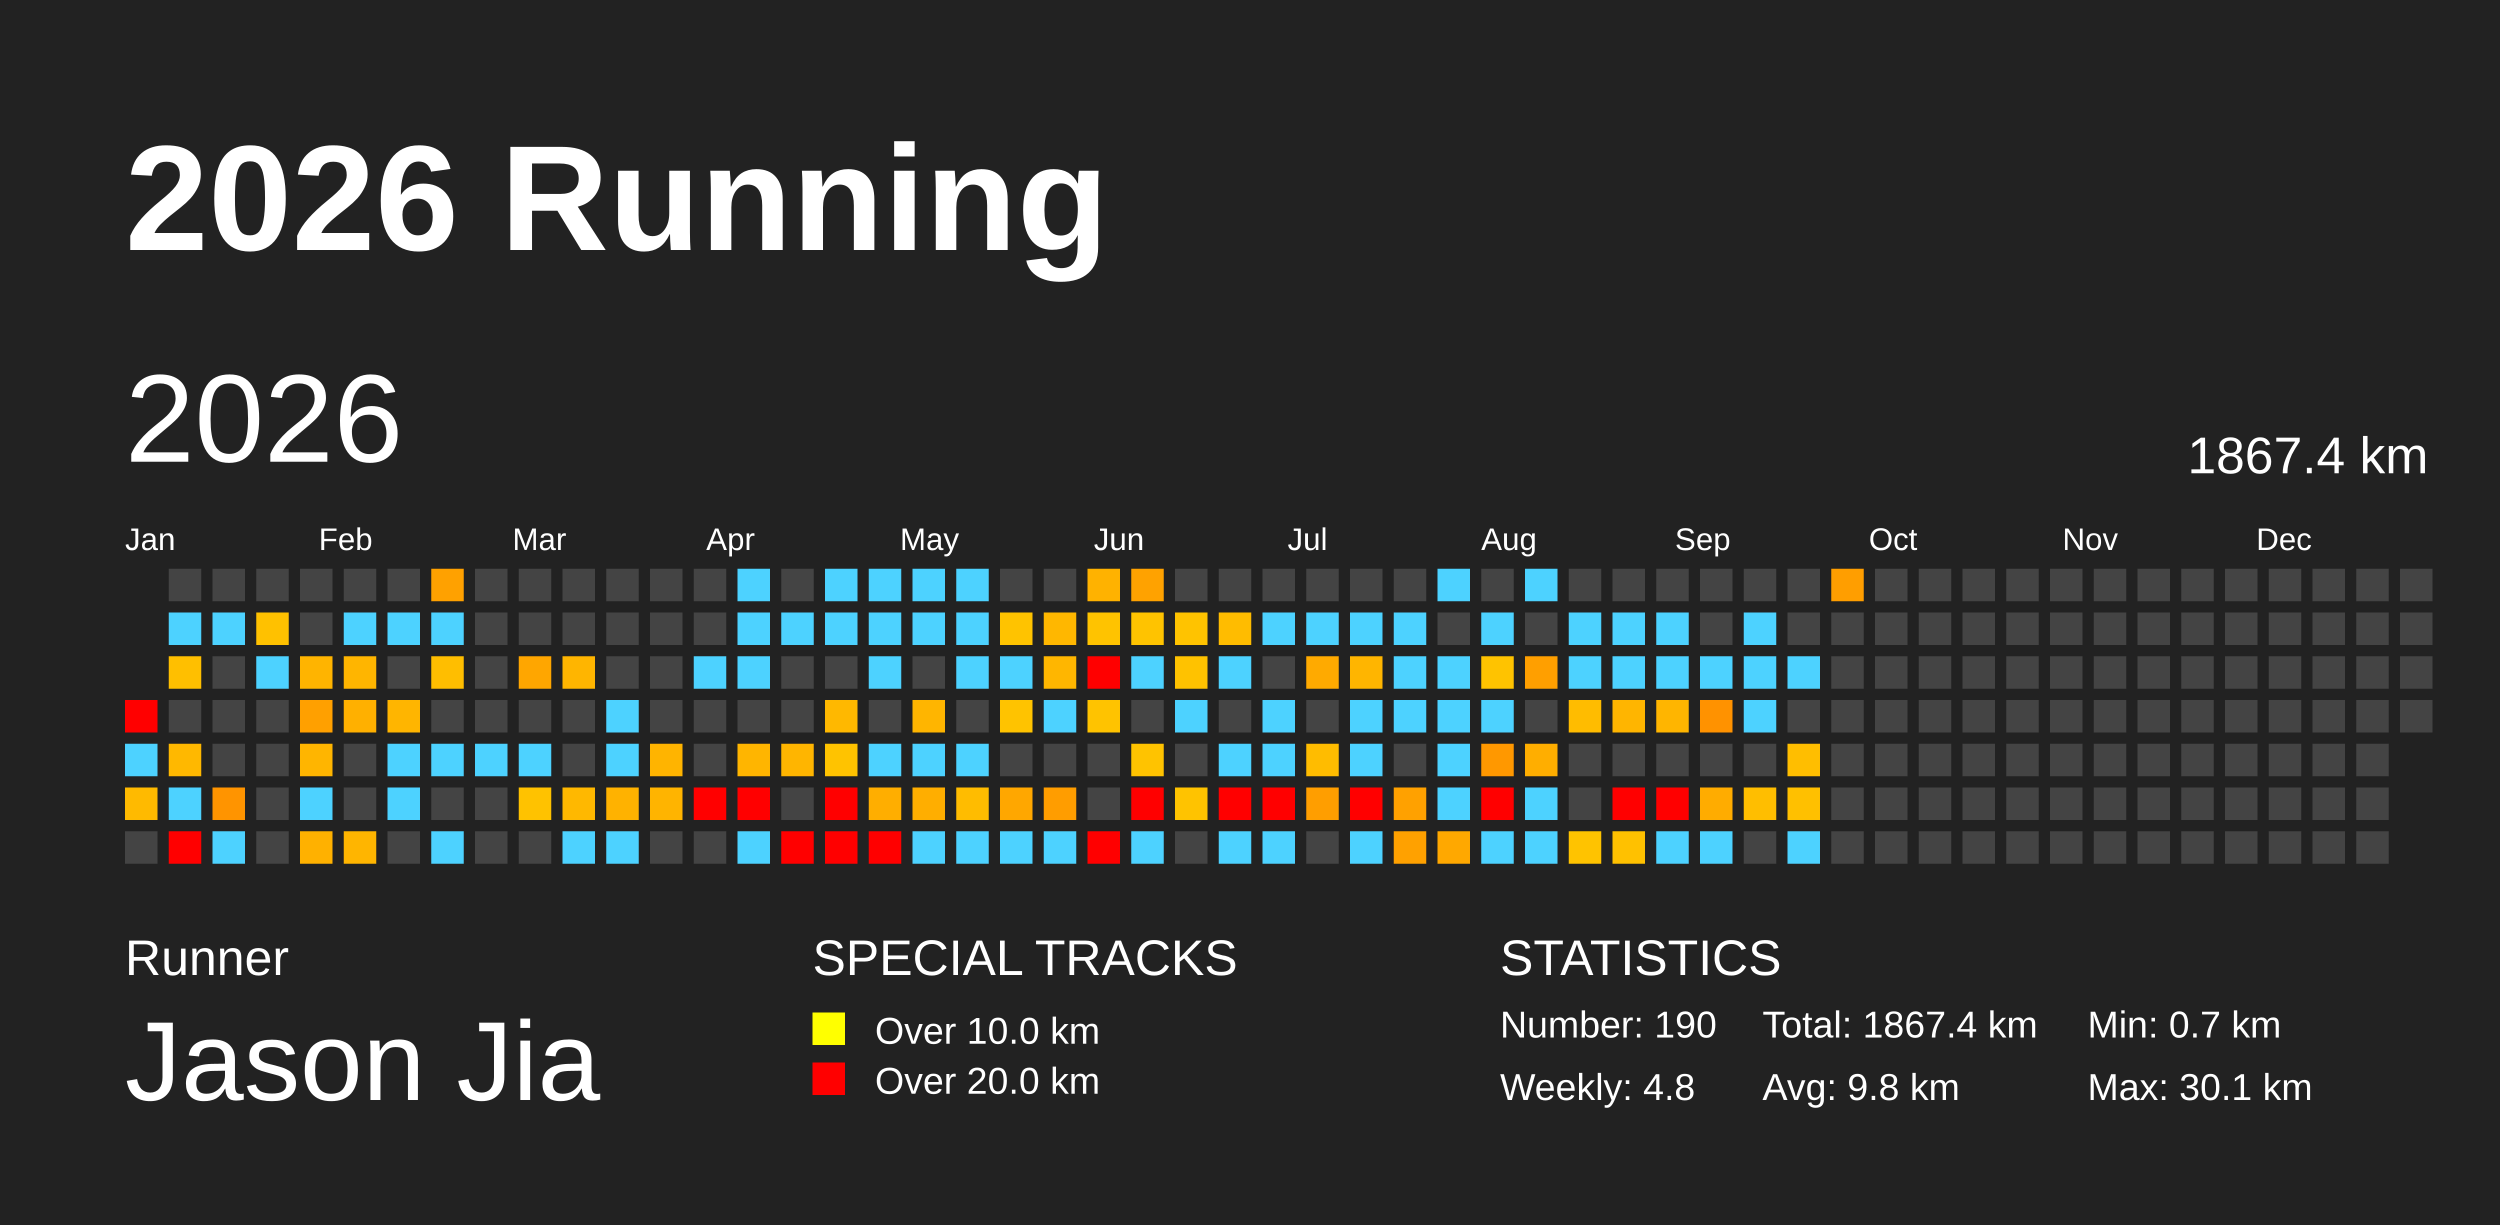
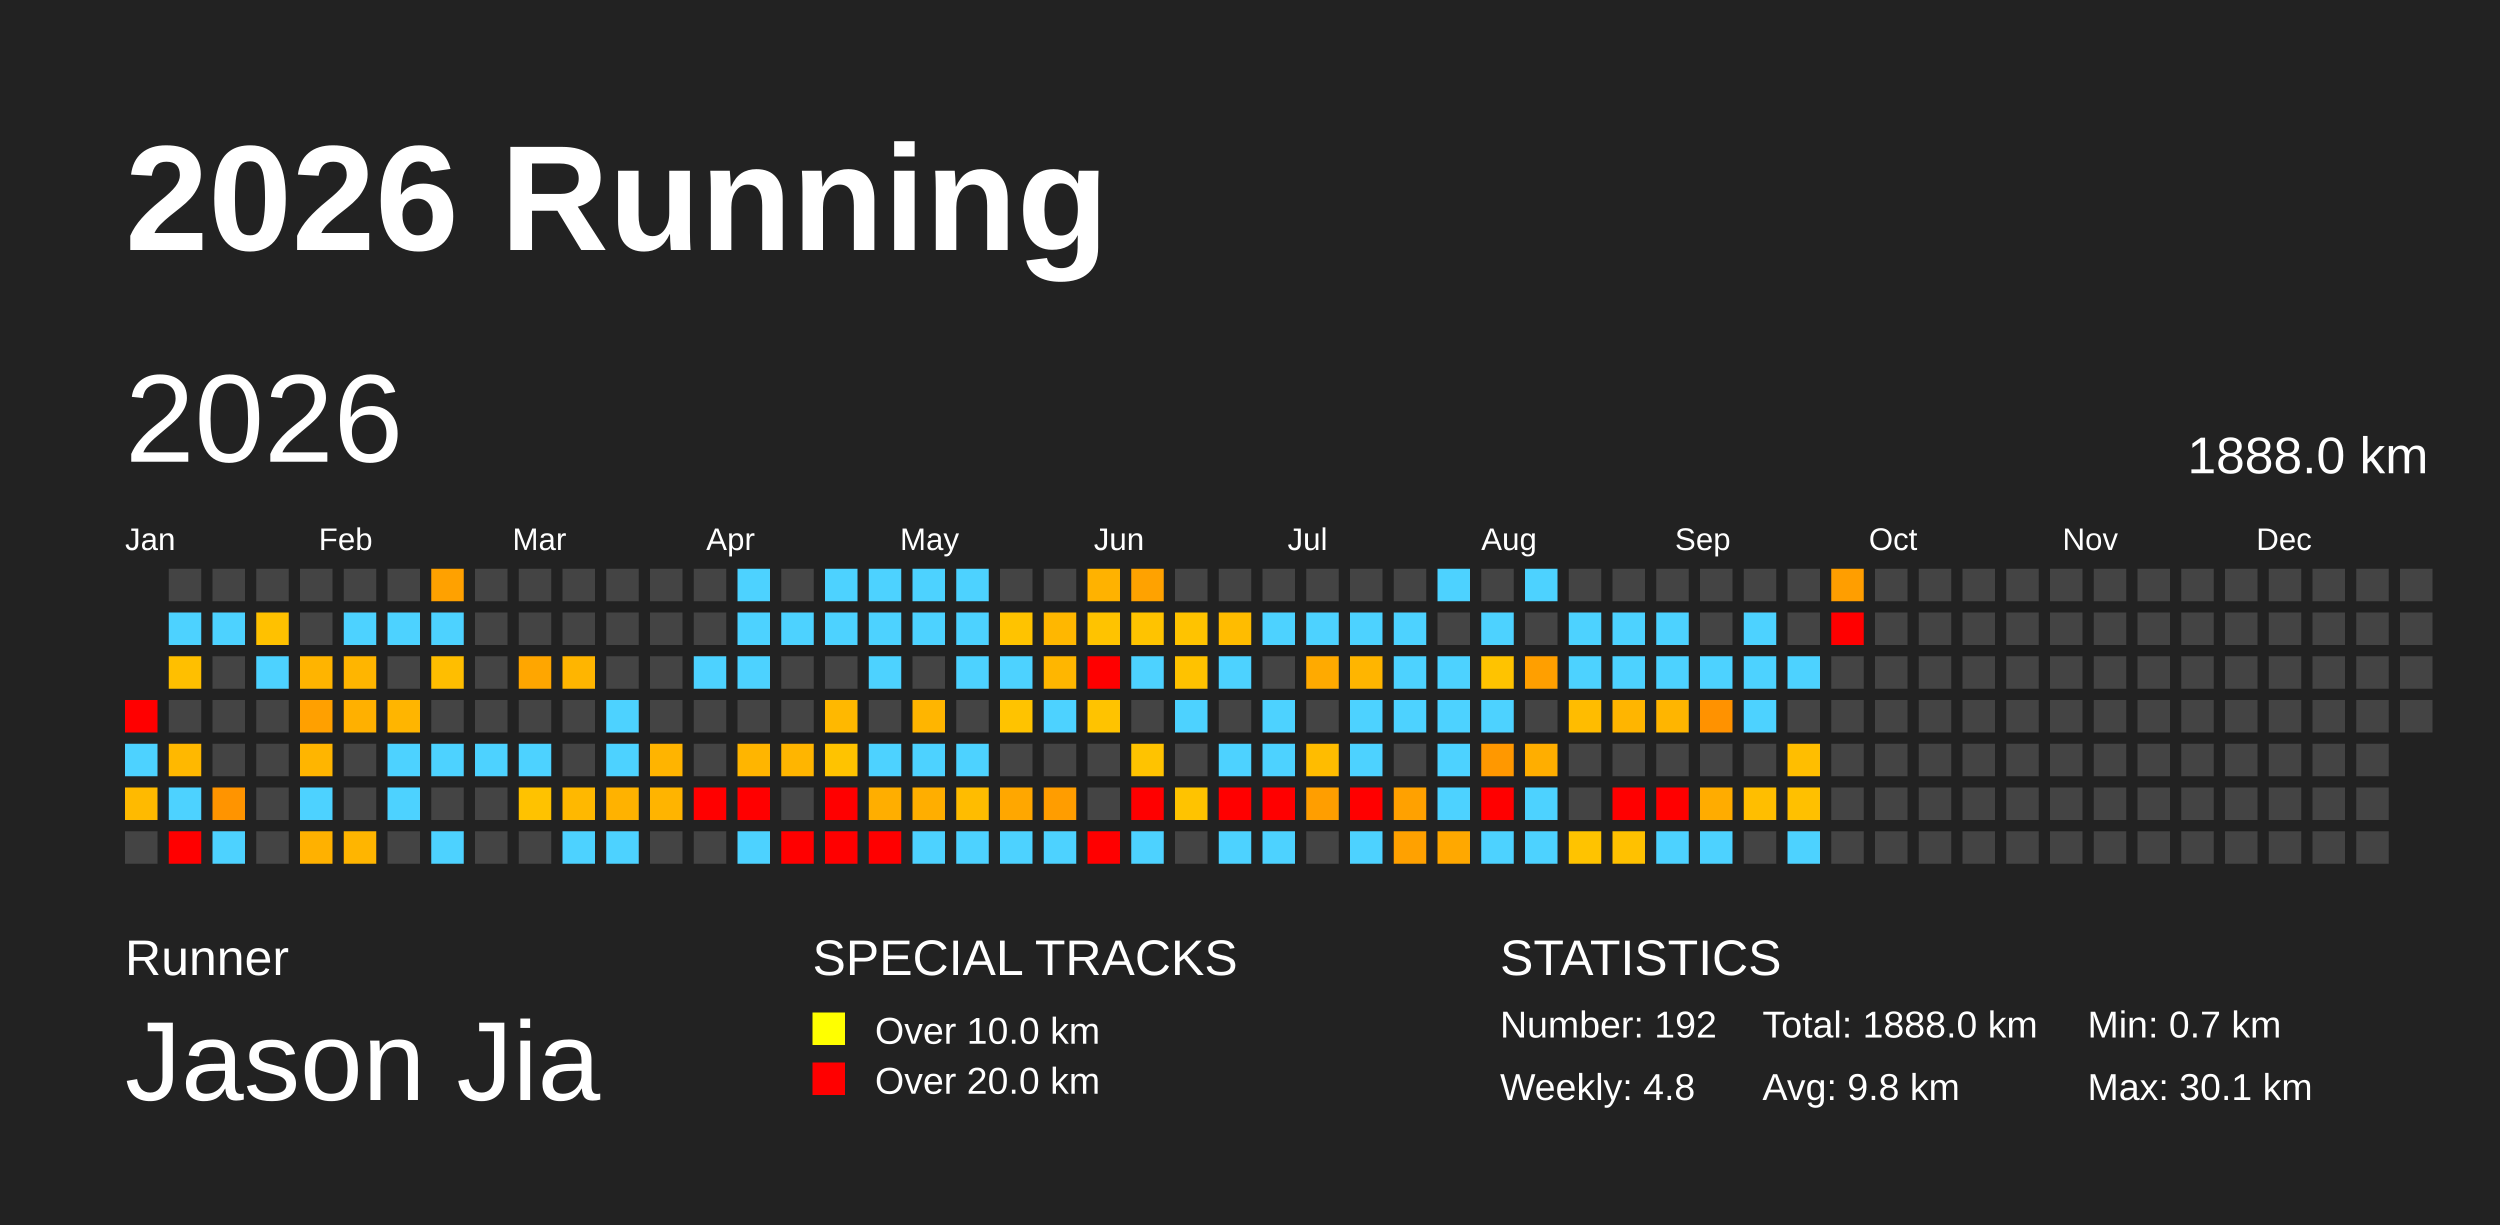
<svg xmlns="http://www.w3.org/2000/svg" baseProfile="full" height="98mm" version="1.1" viewBox="0,0,200,98" width="200mm">
  <defs>
    <pattern height="2" id="indoor-stripe" patternUnits="userSpaceOnUse" width="2">
      <line stroke="white" stroke-opacity="0.45" stroke-width="0.5" x1="0" x2="2" y1="2" y2="0" />
    </pattern>
  </defs>
  <rect fill="#222222" height="98" width="200" x="0" y="0" />
  <text fill="#FFFFFF" style="font-size:12px; font-family:Arial; font-weight:bold;" x="10" y="20">2026 Running</text>
  <text fill="#FFFFFF" style="font-size:4px; font-family:Arial" x="10" y="78">Runner</text>
  <text fill="#FFFFFF" style="font-size:9px; font-family:Arial" x="10" y="88">Jason Jia</text>
  <text fill="#FFFFFF" style="font-size:4px; font-family:Arial" x="65" y="78">SPECIAL TRACKS</text>
  <rect fill="yellow" height="2.6" width="2.6" x="65" y="81" />
  <text fill="#FFFFFF" style="font-size:3px; font-family:Arial" x="70" y="83.5">Over 10.0 km</text>
  <rect fill="red" height="2.6" width="2.6" x="65" y="85" />
  <text fill="#FFFFFF" style="font-size:3px; font-family:Arial" x="70" y="87.5">Over 20.0 km</text>
  <text fill="#FFFFFF" style="font-size:4px; font-family:Arial" x="120" y="78">STATISTICS</text>
-   <text fill="#FFFFFF" style="font-size:3px; font-family:Arial" x="120" y="83">Number: 190</text>
+   <text fill="#FFFFFF" style="font-size:3px; font-family:Arial" x="120" y="83">Number: 192</text>
  <text fill="#FFFFFF" style="font-size:3px; font-family:Arial" x="120" y="88">Weekly: 4.8</text>
-   <text fill="#FFFFFF" style="font-size:3px; font-family:Arial" x="141" y="83">Total: 1867.4 km</text>
+   <text fill="#FFFFFF" style="font-size:3px; font-family:Arial" x="141" y="83">Total: 1888.0 km</text>
  <text fill="#FFFFFF" style="font-size:3px; font-family:Arial" x="141" y="88">Avg: 9.8 km</text>
  <text fill="#FFFFFF" style="font-size:3px; font-family:Arial" x="167" y="83">Min: 0.7 km</text>
  <text fill="#FFFFFF" style="font-size:3px; font-family:Arial" x="167" y="88">Max: 30.1 km</text>
  <text dominant-baseline="hanging" fill="#FFFFFF" style="font-size:10.0px; font-family:Arial;" x="10" y="30">2026</text>
-   <text dominant-baseline="hanging" fill="#FFFFFF" style="font-size:4.125px; font-family:Arial;" x="175" y="35">1867.4 km</text>
+   <text dominant-baseline="hanging" fill="#FFFFFF" style="font-size:4.125px; font-family:Arial;" x="175" y="35">1888.0 km</text>
  <text fill="#FFFFFF" style="font-size:2.5px; font-family:Arial" x="10.0" y="44">Jan</text>
  <text fill="#FFFFFF" style="font-size:2.5px; font-family:Arial" x="25.5" y="44">Feb</text>
  <text fill="#FFFFFF" style="font-size:2.5px; font-family:Arial" x="41.0" y="44">Mar</text>
  <text fill="#FFFFFF" style="font-size:2.5px; font-family:Arial" x="56.5" y="44">Apr</text>
  <text fill="#FFFFFF" style="font-size:2.5px; font-family:Arial" x="72.0" y="44">May</text>
  <text fill="#FFFFFF" style="font-size:2.5px; font-family:Arial" x="87.5" y="44">Jun</text>
  <text fill="#FFFFFF" style="font-size:2.5px; font-family:Arial" x="103.0" y="44">Jul</text>
  <text fill="#FFFFFF" style="font-size:2.5px; font-family:Arial" x="118.5" y="44">Aug</text>
  <text fill="#FFFFFF" style="font-size:2.5px; font-family:Arial" x="134.0" y="44">Sep</text>
  <text fill="#FFFFFF" style="font-size:2.5px; font-family:Arial" x="149.5" y="44">Oct</text>
  <text fill="#FFFFFF" style="font-size:2.5px; font-family:Arial" x="165.0" y="44">Nov</text>
  <text fill="#FFFFFF" style="font-size:2.5px; font-family:Arial" x="180.5" y="44">Dec</text>
  <rect fill="red" height="2.6" width="2.6" x="10.0" y="56.0" />
  <rect fill="#4dd2ff" height="2.6" width="2.6" x="10.0" y="59.5" />
  <rect fill="#ffba00" height="2.6" width="2.6" x="10.0" y="63.0" />
  <rect fill="#444444" height="2.6" width="2.6" x="10.0" y="66.5" />
  <rect fill="#444444" height="2.6" width="2.6" x="13.5" y="45.5" />
  <rect fill="#4dd2ff" height="2.6" width="2.6" x="13.5" y="49.0" />
  <rect fill="#ffbf00" height="2.6" width="2.6" x="13.5" y="52.5" />
  <rect fill="#444444" height="2.6" width="2.6" x="13.5" y="56.0" />
  <rect fill="#ffb800" height="2.6" width="2.6" x="13.5" y="59.5" />
  <rect fill="#4dd2ff" height="2.6" width="2.6" x="13.5" y="63.0" />
  <rect fill="red" height="2.6" width="2.6" x="13.5" y="66.5" />
  <rect fill="#444444" height="2.6" width="2.6" x="17.0" y="45.5" />
  <rect fill="#4dd2ff" height="2.6" width="2.6" x="17.0" y="49.0" />
  <rect fill="#444444" height="2.6" width="2.6" x="17.0" y="52.5" />
  <rect fill="#444444" height="2.6" width="2.6" x="17.0" y="56.0" />
  <rect fill="#444444" height="2.6" width="2.6" x="17.0" y="59.5" />
  <rect fill="#ff9400" height="2.6" width="2.6" x="17.0" y="63.0" />
  <rect fill="#4dd2ff" height="2.6" width="2.6" x="17.0" y="66.5" />
  <rect fill="#444444" height="2.6" width="2.6" x="20.5" y="45.5" />
  <rect fill="#ffc100" height="2.6" width="2.6" x="20.5" y="49.0" />
  <rect fill="#4dd2ff" height="2.6" width="2.6" x="20.5" y="52.5" />
  <rect fill="#444444" height="2.6" width="2.6" x="20.5" y="56.0" />
  <rect fill="#444444" height="2.6" width="2.6" x="20.5" y="59.5" />
  <rect fill="#444444" height="2.6" width="2.6" x="20.5" y="63.0" />
  <rect fill="#444444" height="2.6" width="2.6" x="20.5" y="66.5" />
  <rect fill="#444444" height="2.6" width="2.6" x="24.0" y="45.5" />
  <rect fill="#444444" height="2.6" width="2.6" x="24.0" y="49.0" />
  <rect fill="#ffb400" height="2.6" width="2.6" x="24.0" y="52.5" />
  <rect fill="#ffa000" height="2.6" width="2.6" x="24.0" y="56.0" />
  <rect fill="#ffb500" height="2.6" width="2.6" x="24.0" y="59.5" />
  <rect fill="#4dd2ff" height="2.6" width="2.6" x="24.0" y="63.0" />
  <rect fill="#ffb100" height="2.6" width="2.6" x="24.0" y="66.5" />
  <rect fill="#444444" height="2.6" width="2.6" x="27.5" y="45.5" />
  <rect fill="#4dd2ff" height="2.6" width="2.6" x="27.5" y="49.0" />
  <rect fill="#ffb500" height="2.6" width="2.6" x="27.5" y="52.5" />
  <rect fill="#ffb000" height="2.6" width="2.6" x="27.5" y="56.0" />
  <rect fill="#444444" height="2.6" width="2.6" x="27.5" y="59.5" />
  <rect fill="#444444" height="2.6" width="2.6" x="27.5" y="63.0" />
  <rect fill="#ffb500" height="2.6" width="2.6" x="27.5" y="66.5" />
  <rect fill="#444444" height="2.6" width="2.6" x="31.0" y="45.5" />
  <rect fill="#4dd2ff" height="2.6" width="2.6" x="31.0" y="49.0" />
  <rect fill="#444444" height="2.6" width="2.6" x="31.0" y="52.5" />
  <rect fill="#ffb500" height="2.6" width="2.6" x="31.0" y="56.0" />
  <rect fill="#4dd2ff" height="2.6" width="2.6" x="31.0" y="59.5" />
  <rect fill="#4dd2ff" height="2.6" width="2.6" x="31.0" y="63.0" />
  <rect fill="#444444" height="2.6" width="2.6" x="31.0" y="66.5" />
  <rect fill="#ffa100" height="2.6" width="2.6" x="34.5" y="45.5" />
  <rect fill="#4dd2ff" height="2.6" width="2.6" x="34.5" y="49.0" />
  <rect fill="#ffbe00" height="2.6" width="2.6" x="34.5" y="52.5" />
  <rect fill="#444444" height="2.6" width="2.6" x="34.5" y="56.0" />
  <rect fill="#4dd2ff" height="2.6" width="2.6" x="34.5" y="59.5" />
  <rect fill="#444444" height="2.6" width="2.6" x="34.5" y="63.0" />
  <rect fill="#4dd2ff" height="2.6" width="2.6" x="34.5" y="66.5" />
  <rect fill="#444444" height="2.6" width="2.6" x="38.0" y="45.5" />
  <rect fill="#444444" height="2.6" width="2.6" x="38.0" y="49.0" />
  <rect fill="#444444" height="2.6" width="2.6" x="38.0" y="52.5" />
  <rect fill="#444444" height="2.6" width="2.6" x="38.0" y="56.0" />
  <rect fill="#4dd2ff" height="2.6" width="2.6" x="38.0" y="59.5" />
  <rect fill="#444444" height="2.6" width="2.6" x="38.0" y="63.0" />
  <rect fill="#444444" height="2.6" width="2.6" x="38.0" y="66.5" />
  <rect fill="#444444" height="2.6" width="2.6" x="41.5" y="45.5" />
  <rect fill="#444444" height="2.6" width="2.6" x="41.5" y="49.0" />
  <rect fill="#ffa600" height="2.6" width="2.6" x="41.5" y="52.5" />
  <rect fill="#444444" height="2.6" width="2.6" x="41.5" y="56.0" />
  <rect fill="#4dd2ff" height="2.6" width="2.6" x="41.5" y="59.5" />
  <rect fill="#ffc200" height="2.6" width="2.6" x="41.5" y="63.0" />
  <rect fill="#444444" height="2.6" width="2.6" x="41.5" y="66.5" />
  <rect fill="#444444" height="2.6" width="2.6" x="45.0" y="45.5" />
  <rect fill="#444444" height="2.6" width="2.6" x="45.0" y="49.0" />
  <rect fill="#ffb500" height="2.6" width="2.6" x="45.0" y="52.5" />
  <rect fill="#444444" height="2.6" width="2.6" x="45.0" y="56.0" />
  <rect fill="#444444" height="2.6" width="2.6" x="45.0" y="59.5" />
  <rect fill="#ffb800" height="2.6" width="2.6" x="45.0" y="63.0" />
  <rect fill="#4dd2ff" height="2.6" width="2.6" x="45.0" y="66.5" />
  <rect fill="#444444" height="2.6" width="2.6" x="48.5" y="45.5" />
  <rect fill="#444444" height="2.6" width="2.6" x="48.5" y="49.0" />
  <rect fill="#444444" height="2.6" width="2.6" x="48.5" y="52.5" />
  <rect fill="#4dd2ff" height="2.6" width="2.6" x="48.5" y="56.0" />
  <rect fill="#4dd2ff" height="2.6" width="2.6" x="48.5" y="59.5" />
  <rect fill="#ffb200" height="2.6" width="2.6" x="48.5" y="63.0" />
  <rect fill="#4dd2ff" height="2.6" width="2.6" x="48.5" y="66.5" />
  <rect fill="#444444" height="2.6" width="2.6" x="52.0" y="45.5" />
  <rect fill="#444444" height="2.6" width="2.6" x="52.0" y="49.0" />
  <rect fill="#444444" height="2.6" width="2.6" x="52.0" y="52.5" />
  <rect fill="#444444" height="2.6" width="2.6" x="52.0" y="56.0" />
  <rect fill="#ffb400" height="2.6" width="2.6" x="52.0" y="59.5" />
  <rect fill="#ffb400" height="2.6" width="2.6" x="52.0" y="63.0" />
  <rect fill="#444444" height="2.6" width="2.6" x="52.0" y="66.5" />
  <rect fill="#444444" height="2.6" width="2.6" x="55.5" y="45.5" />
  <rect fill="#444444" height="2.6" width="2.6" x="55.5" y="49.0" />
  <rect fill="#4dd2ff" height="2.6" width="2.6" x="55.5" y="52.5" />
  <rect fill="#444444" height="2.6" width="2.6" x="55.5" y="56.0" />
  <rect fill="#444444" height="2.6" width="2.6" x="55.5" y="59.5" />
  <rect fill="red" height="2.6" width="2.6" x="55.5" y="63.0" />
  <rect fill="#444444" height="2.6" width="2.6" x="55.5" y="66.5" />
  <rect fill="#4dd2ff" height="2.6" width="2.6" x="59.0" y="45.5" />
  <rect fill="#4dd2ff" height="2.6" width="2.6" x="59.0" y="49.0" />
  <rect fill="#4dd2ff" height="2.6" width="2.6" x="59.0" y="52.5" />
  <rect fill="#444444" height="2.6" width="2.6" x="59.0" y="56.0" />
  <rect fill="#ffb500" height="2.6" width="2.6" x="59.0" y="59.5" />
  <rect fill="red" height="2.6" width="2.6" x="59.0" y="63.0" />
  <rect fill="#4dd2ff" height="2.6" width="2.6" x="59.0" y="66.5" />
  <rect fill="#444444" height="2.6" width="2.6" x="62.5" y="45.5" />
  <rect fill="#4dd2ff" height="2.6" width="2.6" x="62.5" y="49.0" />
  <rect fill="#444444" height="2.6" width="2.6" x="62.5" y="52.5" />
  <rect fill="#444444" height="2.6" width="2.6" x="62.5" y="56.0" />
  <rect fill="#ffb500" height="2.6" width="2.6" x="62.5" y="59.5" />
  <rect fill="#444444" height="2.6" width="2.6" x="62.5" y="63.0" />
  <rect fill="red" height="2.6" width="2.6" x="62.5" y="66.5" />
  <rect fill="#4dd2ff" height="2.6" width="2.6" x="66.0" y="45.5" />
  <rect fill="#4dd2ff" height="2.6" width="2.6" x="66.0" y="49.0" />
  <rect fill="#444444" height="2.6" width="2.6" x="66.0" y="52.5" />
  <rect fill="#ffb800" height="2.6" width="2.6" x="66.0" y="56.0" />
  <rect fill="#ffc300" height="2.6" width="2.6" x="66.0" y="59.5" />
  <rect fill="red" height="2.6" width="2.6" x="66.0" y="63.0" />
  <rect fill="red" height="2.6" width="2.6" x="66.0" y="66.5" />
  <rect fill="#4dd2ff" height="2.6" width="2.6" x="69.5" y="45.5" />
  <rect fill="#4dd2ff" height="2.6" width="2.6" x="69.5" y="49.0" />
  <rect fill="#4dd2ff" height="2.6" width="2.6" x="69.5" y="52.5" />
  <rect fill="#444444" height="2.6" width="2.6" x="69.5" y="56.0" />
  <rect fill="#4dd2ff" height="2.6" width="2.6" x="69.5" y="59.5" />
  <rect fill="#ffae00" height="2.6" width="2.6" x="69.5" y="63.0" />
  <rect fill="red" height="2.6" width="2.6" x="69.5" y="66.5" />
  <rect fill="#4dd2ff" height="2.6" width="2.6" x="73.0" y="45.5" />
  <rect fill="#4dd2ff" height="2.6" width="2.6" x="73.0" y="49.0" />
  <rect fill="#444444" height="2.6" width="2.6" x="73.0" y="52.5" />
  <rect fill="#ffb500" height="2.6" width="2.6" x="73.0" y="56.0" />
  <rect fill="#4dd2ff" height="2.6" width="2.6" x="73.0" y="59.5" />
  <rect fill="#ffae00" height="2.6" width="2.6" x="73.0" y="63.0" />
  <rect fill="#4dd2ff" height="2.6" width="2.6" x="73.0" y="66.5" />
  <rect fill="#4dd2ff" height="2.6" width="2.6" x="76.5" y="45.5" />
  <rect fill="#4dd2ff" height="2.6" width="2.6" x="76.5" y="49.0" />
  <rect fill="#4dd2ff" height="2.6" width="2.6" x="76.5" y="52.5" />
  <rect fill="#444444" height="2.6" width="2.6" x="76.5" y="56.0" />
  <rect fill="#4dd2ff" height="2.6" width="2.6" x="76.5" y="59.5" />
  <rect fill="#ffbc00" height="2.6" width="2.6" x="76.5" y="63.0" />
  <rect fill="#4dd2ff" height="2.6" width="2.6" x="76.5" y="66.5" />
  <rect fill="#444444" height="2.6" width="2.6" x="80.0" y="45.5" />
  <rect fill="#ffc300" height="2.6" width="2.6" x="80.0" y="49.0" />
  <rect fill="#4dd2ff" height="2.6" width="2.6" x="80.0" y="52.5" />
  <rect fill="#ffc300" height="2.6" width="2.6" x="80.0" y="56.0" />
  <rect fill="#444444" height="2.6" width="2.6" x="80.0" y="59.5" />
  <rect fill="#ffa700" height="2.6" width="2.6" x="80.0" y="63.0" />
  <rect fill="#4dd2ff" height="2.6" width="2.6" x="80.0" y="66.5" />
  <rect fill="#444444" height="2.6" width="2.6" x="83.5" y="45.5" />
  <rect fill="#ffb700" height="2.6" width="2.6" x="83.5" y="49.0" />
  <rect fill="#ffb600" height="2.6" width="2.6" x="83.5" y="52.5" />
  <rect fill="#4dd2ff" height="2.6" width="2.6" x="83.5" y="56.0" />
  <rect fill="#444444" height="2.6" width="2.6" x="83.5" y="59.5" />
  <rect fill="#ff9d00" height="2.6" width="2.6" x="83.5" y="63.0" />
  <rect fill="#4dd2ff" height="2.6" width="2.6" x="83.5" y="66.5" />
  <rect fill="#ffb200" height="2.6" width="2.6" x="87.0" y="45.5" />
  <rect fill="#ffc300" height="2.6" width="2.6" x="87.0" y="49.0" />
  <rect fill="red" height="2.6" width="2.6" x="87.0" y="52.5" />
  <rect fill="#ffc300" height="2.6" width="2.6" x="87.0" y="56.0" />
  <rect fill="#444444" height="2.6" width="2.6" x="87.0" y="59.5" />
  <rect fill="#444444" height="2.6" width="2.6" x="87.0" y="63.0" />
  <rect fill="red" height="2.6" width="2.6" x="87.0" y="66.5" />
  <rect fill="#ffa200" height="2.6" width="2.6" x="90.5" y="45.5" />
  <rect fill="#ffc300" height="2.6" width="2.6" x="90.5" y="49.0" />
  <rect fill="#4dd2ff" height="2.6" width="2.6" x="90.5" y="52.5" />
  <rect fill="#444444" height="2.6" width="2.6" x="90.5" y="56.0" />
  <rect fill="#ffc300" height="2.6" width="2.6" x="90.5" y="59.5" />
  <rect fill="red" height="2.6" width="2.6" x="90.5" y="63.0" />
  <rect fill="#4dd2ff" height="2.6" width="2.6" x="90.5" y="66.5" />
  <rect fill="#444444" height="2.6" width="2.6" x="94.0" y="45.5" />
  <rect fill="#ffc300" height="2.6" width="2.6" x="94.0" y="49.0" />
  <rect fill="#ffc200" height="2.6" width="2.6" x="94.0" y="52.5" />
  <rect fill="#4dd2ff" height="2.6" width="2.6" x="94.0" y="56.0" />
  <rect fill="#444444" height="2.6" width="2.6" x="94.0" y="59.5" />
  <rect fill="#ffc300" height="2.6" width="2.6" x="94.0" y="63.0" />
  <rect fill="#444444" height="2.6" width="2.6" x="94.0" y="66.5" />
  <rect fill="#444444" height="2.6" width="2.6" x="97.5" y="45.5" />
  <rect fill="#ffbc00" height="2.6" width="2.6" x="97.5" y="49.0" />
  <rect fill="#4dd2ff" height="2.6" width="2.6" x="97.5" y="52.5" />
  <rect fill="#444444" height="2.6" width="2.6" x="97.5" y="56.0" />
  <rect fill="#4dd2ff" height="2.6" width="2.6" x="97.5" y="59.5" />
  <rect fill="red" height="2.6" width="2.6" x="97.5" y="63.0" />
  <rect fill="#4dd2ff" height="2.6" width="2.6" x="97.5" y="66.5" />
  <rect fill="#444444" height="2.6" width="2.6" x="101.0" y="45.5" />
  <rect fill="#4dd2ff" height="2.6" width="2.6" x="101.0" y="49.0" />
  <rect fill="#444444" height="2.6" width="2.6" x="101.0" y="52.5" />
  <rect fill="#4dd2ff" height="2.6" width="2.6" x="101.0" y="56.0" />
  <rect fill="#4dd2ff" height="2.6" width="2.6" x="101.0" y="59.5" />
  <rect fill="red" height="2.6" width="2.6" x="101.0" y="63.0" />
  <rect fill="#4dd2ff" height="2.6" width="2.6" x="101.0" y="66.5" />
  <rect fill="#444444" height="2.6" width="2.6" x="104.5" y="45.5" />
  <rect fill="#4dd2ff" height="2.6" width="2.6" x="104.5" y="49.0" />
  <rect fill="#ffaa00" height="2.6" width="2.6" x="104.5" y="52.5" />
  <rect fill="#444444" height="2.6" width="2.6" x="104.5" y="56.0" />
  <rect fill="#ffbc00" height="2.6" width="2.6" x="104.5" y="59.5" />
  <rect fill="#ff9e00" height="2.6" width="2.6" x="104.5" y="63.0" />
  <rect fill="#444444" height="2.6" width="2.6" x="104.5" y="66.5" />
  <rect fill="#444444" height="2.6" width="2.6" x="108.0" y="45.5" />
  <rect fill="#4dd2ff" height="2.6" width="2.6" x="108.0" y="49.0" />
  <rect fill="#ffb500" height="2.6" width="2.6" x="108.0" y="52.5" />
  <rect fill="#4dd2ff" height="2.6" width="2.6" x="108.0" y="56.0" />
  <rect fill="#4dd2ff" height="2.6" width="2.6" x="108.0" y="59.5" />
  <rect fill="red" height="2.6" width="2.6" x="108.0" y="63.0" />
  <rect fill="#4dd2ff" height="2.6" width="2.6" x="108.0" y="66.5" />
  <rect fill="#444444" height="2.6" width="2.6" x="111.5" y="45.5" />
  <rect fill="#4dd2ff" height="2.6" width="2.6" x="111.5" y="49.0" />
  <rect fill="#4dd2ff" height="2.6" width="2.6" x="111.5" y="52.5" />
  <rect fill="#4dd2ff" height="2.6" width="2.6" x="111.5" y="56.0" />
  <rect fill="#444444" height="2.6" width="2.6" x="111.5" y="59.5" />
  <rect fill="#ffa100" height="2.6" width="2.6" x="111.5" y="63.0" />
  <rect fill="#ffa100" height="2.6" width="2.6" x="111.5" y="66.5" />
  <rect fill="#4dd2ff" height="2.6" width="2.6" x="115.0" y="45.5" />
  <rect fill="#444444" height="2.6" width="2.6" x="115.0" y="49.0" />
  <rect fill="#4dd2ff" height="2.6" width="2.6" x="115.0" y="52.5" />
  <rect fill="#4dd2ff" height="2.6" width="2.6" x="115.0" y="56.0" />
  <rect fill="#4dd2ff" height="2.6" width="2.6" x="115.0" y="59.5" />
  <rect fill="#4dd2ff" height="2.6" width="2.6" x="115.0" y="63.0" />
  <rect fill="#ffa800" height="2.6" width="2.6" x="115.0" y="66.5" />
  <rect fill="#444444" height="2.6" width="2.6" x="118.5" y="45.5" />
  <rect fill="#4dd2ff" height="2.6" width="2.6" x="118.5" y="49.0" />
  <rect fill="#ffc300" height="2.6" width="2.6" x="118.5" y="52.5" />
  <rect fill="#4dd2ff" height="2.6" width="2.6" x="118.5" y="56.0" />
  <rect fill="#ff9800" height="2.6" width="2.6" x="118.5" y="59.5" />
  <rect fill="red" height="2.6" width="2.6" x="118.5" y="63.0" />
  <rect fill="#4dd2ff" height="2.6" width="2.6" x="118.5" y="66.5" />
  <rect fill="#4dd2ff" height="2.6" width="2.6" x="122.0" y="45.5" />
  <rect fill="#444444" height="2.6" width="2.6" x="122.0" y="49.0" />
  <rect fill="#ff9f00" height="2.6" width="2.6" x="122.0" y="52.5" />
  <rect fill="#444444" height="2.6" width="2.6" x="122.0" y="56.0" />
  <rect fill="#ffae00" height="2.6" width="2.6" x="122.0" y="59.5" />
  <rect fill="#4dd2ff" height="2.6" width="2.6" x="122.0" y="63.0" />
  <rect fill="#4dd2ff" height="2.6" width="2.6" x="122.0" y="66.5" />
  <rect fill="#444444" height="2.6" width="2.6" x="125.5" y="45.5" />
  <rect fill="#4dd2ff" height="2.6" width="2.6" x="125.5" y="49.0" />
  <rect fill="#4dd2ff" height="2.6" width="2.6" x="125.5" y="52.5" />
  <rect fill="#ffbc00" height="2.6" width="2.6" x="125.5" y="56.0" />
  <rect fill="#444444" height="2.6" width="2.6" x="125.5" y="59.5" />
  <rect fill="#444444" height="2.6" width="2.6" x="125.5" y="63.0" />
  <rect fill="#ffc300" height="2.6" width="2.6" x="125.5" y="66.5" />
  <rect fill="#444444" height="2.6" width="2.6" x="129.0" y="45.5" />
  <rect fill="#4dd2ff" height="2.6" width="2.6" x="129.0" y="49.0" />
  <rect fill="#4dd2ff" height="2.6" width="2.6" x="129.0" y="52.5" />
  <rect fill="#ffb500" height="2.6" width="2.6" x="129.0" y="56.0" />
  <rect fill="#444444" height="2.6" width="2.6" x="129.0" y="59.5" />
  <rect fill="red" height="2.6" width="2.6" x="129.0" y="63.0" />
  <rect fill="#ffc100" height="2.6" width="2.6" x="129.0" y="66.5" />
  <rect fill="#444444" height="2.6" width="2.6" x="132.5" y="45.5" />
  <rect fill="#4dd2ff" height="2.6" width="2.6" x="132.5" y="49.0" />
  <rect fill="#4dd2ff" height="2.6" width="2.6" x="132.5" y="52.5" />
  <rect fill="#ffb500" height="2.6" width="2.6" x="132.5" y="56.0" />
  <rect fill="#444444" height="2.6" width="2.6" x="132.5" y="59.5" />
  <rect fill="red" height="2.6" width="2.6" x="132.5" y="63.0" />
  <rect fill="#4dd2ff" height="2.6" width="2.6" x="132.5" y="66.5" />
  <rect fill="#444444" height="2.6" width="2.6" x="136.0" y="45.5" />
  <rect fill="#444444" height="2.6" width="2.6" x="136.0" y="49.0" />
  <rect fill="#4dd2ff" height="2.6" width="2.6" x="136.0" y="52.5" />
  <rect fill="#ff9200" height="2.6" width="2.6" x="136.0" y="56.0" />
  <rect fill="#444444" height="2.6" width="2.6" x="136.0" y="59.5" />
  <rect fill="#ffac00" height="2.6" width="2.6" x="136.0" y="63.0" />
  <rect fill="#4dd2ff" height="2.6" width="2.6" x="136.0" y="66.5" />
  <rect fill="#444444" height="2.6" width="2.6" x="139.5" y="45.5" />
  <rect fill="#4dd2ff" height="2.6" width="2.6" x="139.5" y="49.0" />
  <rect fill="#4dd2ff" height="2.6" width="2.6" x="139.5" y="52.5" />
  <rect fill="#4dd2ff" height="2.6" width="2.6" x="139.5" y="56.0" />
  <rect fill="#444444" height="2.6" width="2.6" x="139.5" y="59.5" />
  <rect fill="#ffbe00" height="2.6" width="2.6" x="139.5" y="63.0" />
  <rect fill="#444444" height="2.6" width="2.6" x="139.5" y="66.5" />
  <rect fill="#444444" height="2.6" width="2.6" x="143.0" y="45.5" />
  <rect fill="#444444" height="2.6" width="2.6" x="143.0" y="49.0" />
  <rect fill="#4dd2ff" height="2.6" width="2.6" x="143.0" y="52.5" />
  <rect fill="#444444" height="2.6" width="2.6" x="143.0" y="56.0" />
  <rect fill="#ffbe00" height="2.6" width="2.6" x="143.0" y="59.5" />
  <rect fill="#ffc000" height="2.6" width="2.6" x="143.0" y="63.0" />
  <rect fill="#4dd2ff" height="2.6" width="2.6" x="143.0" y="66.5" />
  <rect fill="#ff9e00" height="2.6" width="2.6" x="146.5" y="45.5" />
-   <rect fill="#444444" height="2.6" width="2.6" x="146.5" y="49.0" />
+   <rect fill="red" height="2.6" width="2.6" x="146.5" y="49.0" />
  <rect fill="#444444" height="2.6" width="2.6" x="146.5" y="52.5" />
  <rect fill="#444444" height="2.6" width="2.6" x="146.5" y="56.0" />
  <rect fill="#444444" height="2.6" width="2.6" x="146.5" y="59.5" />
  <rect fill="#444444" height="2.6" width="2.6" x="146.5" y="63.0" />
  <rect fill="#444444" height="2.6" width="2.6" x="146.5" y="66.5" />
  <rect fill="#444444" height="2.6" width="2.6" x="150.0" y="45.5" />
  <rect fill="#444444" height="2.6" width="2.6" x="150.0" y="49.0" />
  <rect fill="#444444" height="2.6" width="2.6" x="150.0" y="52.5" />
  <rect fill="#444444" height="2.6" width="2.6" x="150.0" y="56.0" />
  <rect fill="#444444" height="2.6" width="2.6" x="150.0" y="59.5" />
  <rect fill="#444444" height="2.6" width="2.6" x="150.0" y="63.0" />
  <rect fill="#444444" height="2.6" width="2.6" x="150.0" y="66.5" />
  <rect fill="#444444" height="2.6" width="2.6" x="153.5" y="45.5" />
  <rect fill="#444444" height="2.6" width="2.6" x="153.5" y="49.0" />
  <rect fill="#444444" height="2.6" width="2.6" x="153.5" y="52.5" />
  <rect fill="#444444" height="2.6" width="2.6" x="153.5" y="56.0" />
  <rect fill="#444444" height="2.6" width="2.6" x="153.5" y="59.5" />
  <rect fill="#444444" height="2.6" width="2.6" x="153.5" y="63.0" />
  <rect fill="#444444" height="2.6" width="2.6" x="153.5" y="66.5" />
  <rect fill="#444444" height="2.6" width="2.6" x="157.0" y="45.5" />
  <rect fill="#444444" height="2.6" width="2.6" x="157.0" y="49.0" />
  <rect fill="#444444" height="2.6" width="2.6" x="157.0" y="52.5" />
  <rect fill="#444444" height="2.6" width="2.6" x="157.0" y="56.0" />
  <rect fill="#444444" height="2.6" width="2.6" x="157.0" y="59.5" />
  <rect fill="#444444" height="2.6" width="2.6" x="157.0" y="63.0" />
  <rect fill="#444444" height="2.6" width="2.6" x="157.0" y="66.5" />
  <rect fill="#444444" height="2.6" width="2.6" x="160.5" y="45.5" />
  <rect fill="#444444" height="2.6" width="2.6" x="160.5" y="49.0" />
  <rect fill="#444444" height="2.6" width="2.6" x="160.5" y="52.5" />
  <rect fill="#444444" height="2.6" width="2.6" x="160.5" y="56.0" />
  <rect fill="#444444" height="2.6" width="2.6" x="160.5" y="59.5" />
  <rect fill="#444444" height="2.6" width="2.6" x="160.5" y="63.0" />
  <rect fill="#444444" height="2.6" width="2.6" x="160.5" y="66.5" />
  <rect fill="#444444" height="2.6" width="2.6" x="164.0" y="45.5" />
  <rect fill="#444444" height="2.6" width="2.6" x="164.0" y="49.0" />
  <rect fill="#444444" height="2.6" width="2.6" x="164.0" y="52.5" />
  <rect fill="#444444" height="2.6" width="2.6" x="164.0" y="56.0" />
  <rect fill="#444444" height="2.6" width="2.6" x="164.0" y="59.5" />
  <rect fill="#444444" height="2.6" width="2.6" x="164.0" y="63.0" />
  <rect fill="#444444" height="2.6" width="2.6" x="164.0" y="66.5" />
  <rect fill="#444444" height="2.6" width="2.6" x="167.5" y="45.5" />
  <rect fill="#444444" height="2.6" width="2.6" x="167.5" y="49.0" />
  <rect fill="#444444" height="2.6" width="2.6" x="167.5" y="52.5" />
  <rect fill="#444444" height="2.6" width="2.6" x="167.5" y="56.0" />
  <rect fill="#444444" height="2.6" width="2.6" x="167.5" y="59.5" />
  <rect fill="#444444" height="2.6" width="2.6" x="167.5" y="63.0" />
  <rect fill="#444444" height="2.6" width="2.6" x="167.5" y="66.5" />
  <rect fill="#444444" height="2.6" width="2.6" x="171.0" y="45.5" />
  <rect fill="#444444" height="2.6" width="2.6" x="171.0" y="49.0" />
  <rect fill="#444444" height="2.6" width="2.6" x="171.0" y="52.5" />
  <rect fill="#444444" height="2.6" width="2.6" x="171.0" y="56.0" />
  <rect fill="#444444" height="2.6" width="2.6" x="171.0" y="59.5" />
  <rect fill="#444444" height="2.6" width="2.6" x="171.0" y="63.0" />
  <rect fill="#444444" height="2.6" width="2.6" x="171.0" y="66.5" />
  <rect fill="#444444" height="2.6" width="2.6" x="174.5" y="45.5" />
  <rect fill="#444444" height="2.6" width="2.6" x="174.5" y="49.0" />
  <rect fill="#444444" height="2.6" width="2.6" x="174.5" y="52.5" />
  <rect fill="#444444" height="2.6" width="2.6" x="174.5" y="56.0" />
  <rect fill="#444444" height="2.6" width="2.6" x="174.5" y="59.5" />
  <rect fill="#444444" height="2.6" width="2.6" x="174.5" y="63.0" />
  <rect fill="#444444" height="2.6" width="2.6" x="174.5" y="66.5" />
  <rect fill="#444444" height="2.6" width="2.6" x="178.0" y="45.5" />
  <rect fill="#444444" height="2.6" width="2.6" x="178.0" y="49.0" />
  <rect fill="#444444" height="2.6" width="2.6" x="178.0" y="52.5" />
  <rect fill="#444444" height="2.6" width="2.6" x="178.0" y="56.0" />
  <rect fill="#444444" height="2.6" width="2.6" x="178.0" y="59.5" />
  <rect fill="#444444" height="2.6" width="2.6" x="178.0" y="63.0" />
  <rect fill="#444444" height="2.6" width="2.6" x="178.0" y="66.5" />
  <rect fill="#444444" height="2.6" width="2.6" x="181.5" y="45.5" />
  <rect fill="#444444" height="2.6" width="2.6" x="181.5" y="49.0" />
  <rect fill="#444444" height="2.6" width="2.6" x="181.5" y="52.5" />
  <rect fill="#444444" height="2.6" width="2.6" x="181.5" y="56.0" />
  <rect fill="#444444" height="2.6" width="2.6" x="181.5" y="59.5" />
  <rect fill="#444444" height="2.6" width="2.6" x="181.5" y="63.0" />
  <rect fill="#444444" height="2.6" width="2.6" x="181.5" y="66.5" />
  <rect fill="#444444" height="2.6" width="2.6" x="185.0" y="45.5" />
  <rect fill="#444444" height="2.6" width="2.6" x="185.0" y="49.0" />
  <rect fill="#444444" height="2.6" width="2.6" x="185.0" y="52.5" />
  <rect fill="#444444" height="2.6" width="2.6" x="185.0" y="56.0" />
  <rect fill="#444444" height="2.6" width="2.6" x="185.0" y="59.5" />
  <rect fill="#444444" height="2.6" width="2.6" x="185.0" y="63.0" />
  <rect fill="#444444" height="2.6" width="2.6" x="185.0" y="66.5" />
  <rect fill="#444444" height="2.6" width="2.6" x="188.5" y="45.5" />
  <rect fill="#444444" height="2.6" width="2.6" x="188.5" y="49.0" />
  <rect fill="#444444" height="2.6" width="2.6" x="188.5" y="52.5" />
  <rect fill="#444444" height="2.6" width="2.6" x="188.5" y="56.0" />
  <rect fill="#444444" height="2.6" width="2.6" x="188.5" y="59.5" />
  <rect fill="#444444" height="2.6" width="2.6" x="188.5" y="63.0" />
  <rect fill="#444444" height="2.6" width="2.6" x="188.5" y="66.5" />
  <rect fill="#444444" height="2.6" width="2.6" x="192.0" y="45.5" />
  <rect fill="#444444" height="2.6" width="2.6" x="192.0" y="49.0" />
  <rect fill="#444444" height="2.6" width="2.6" x="192.0" y="52.5" />
  <rect fill="#444444" height="2.6" width="2.6" x="192.0" y="56.0" />
</svg>
